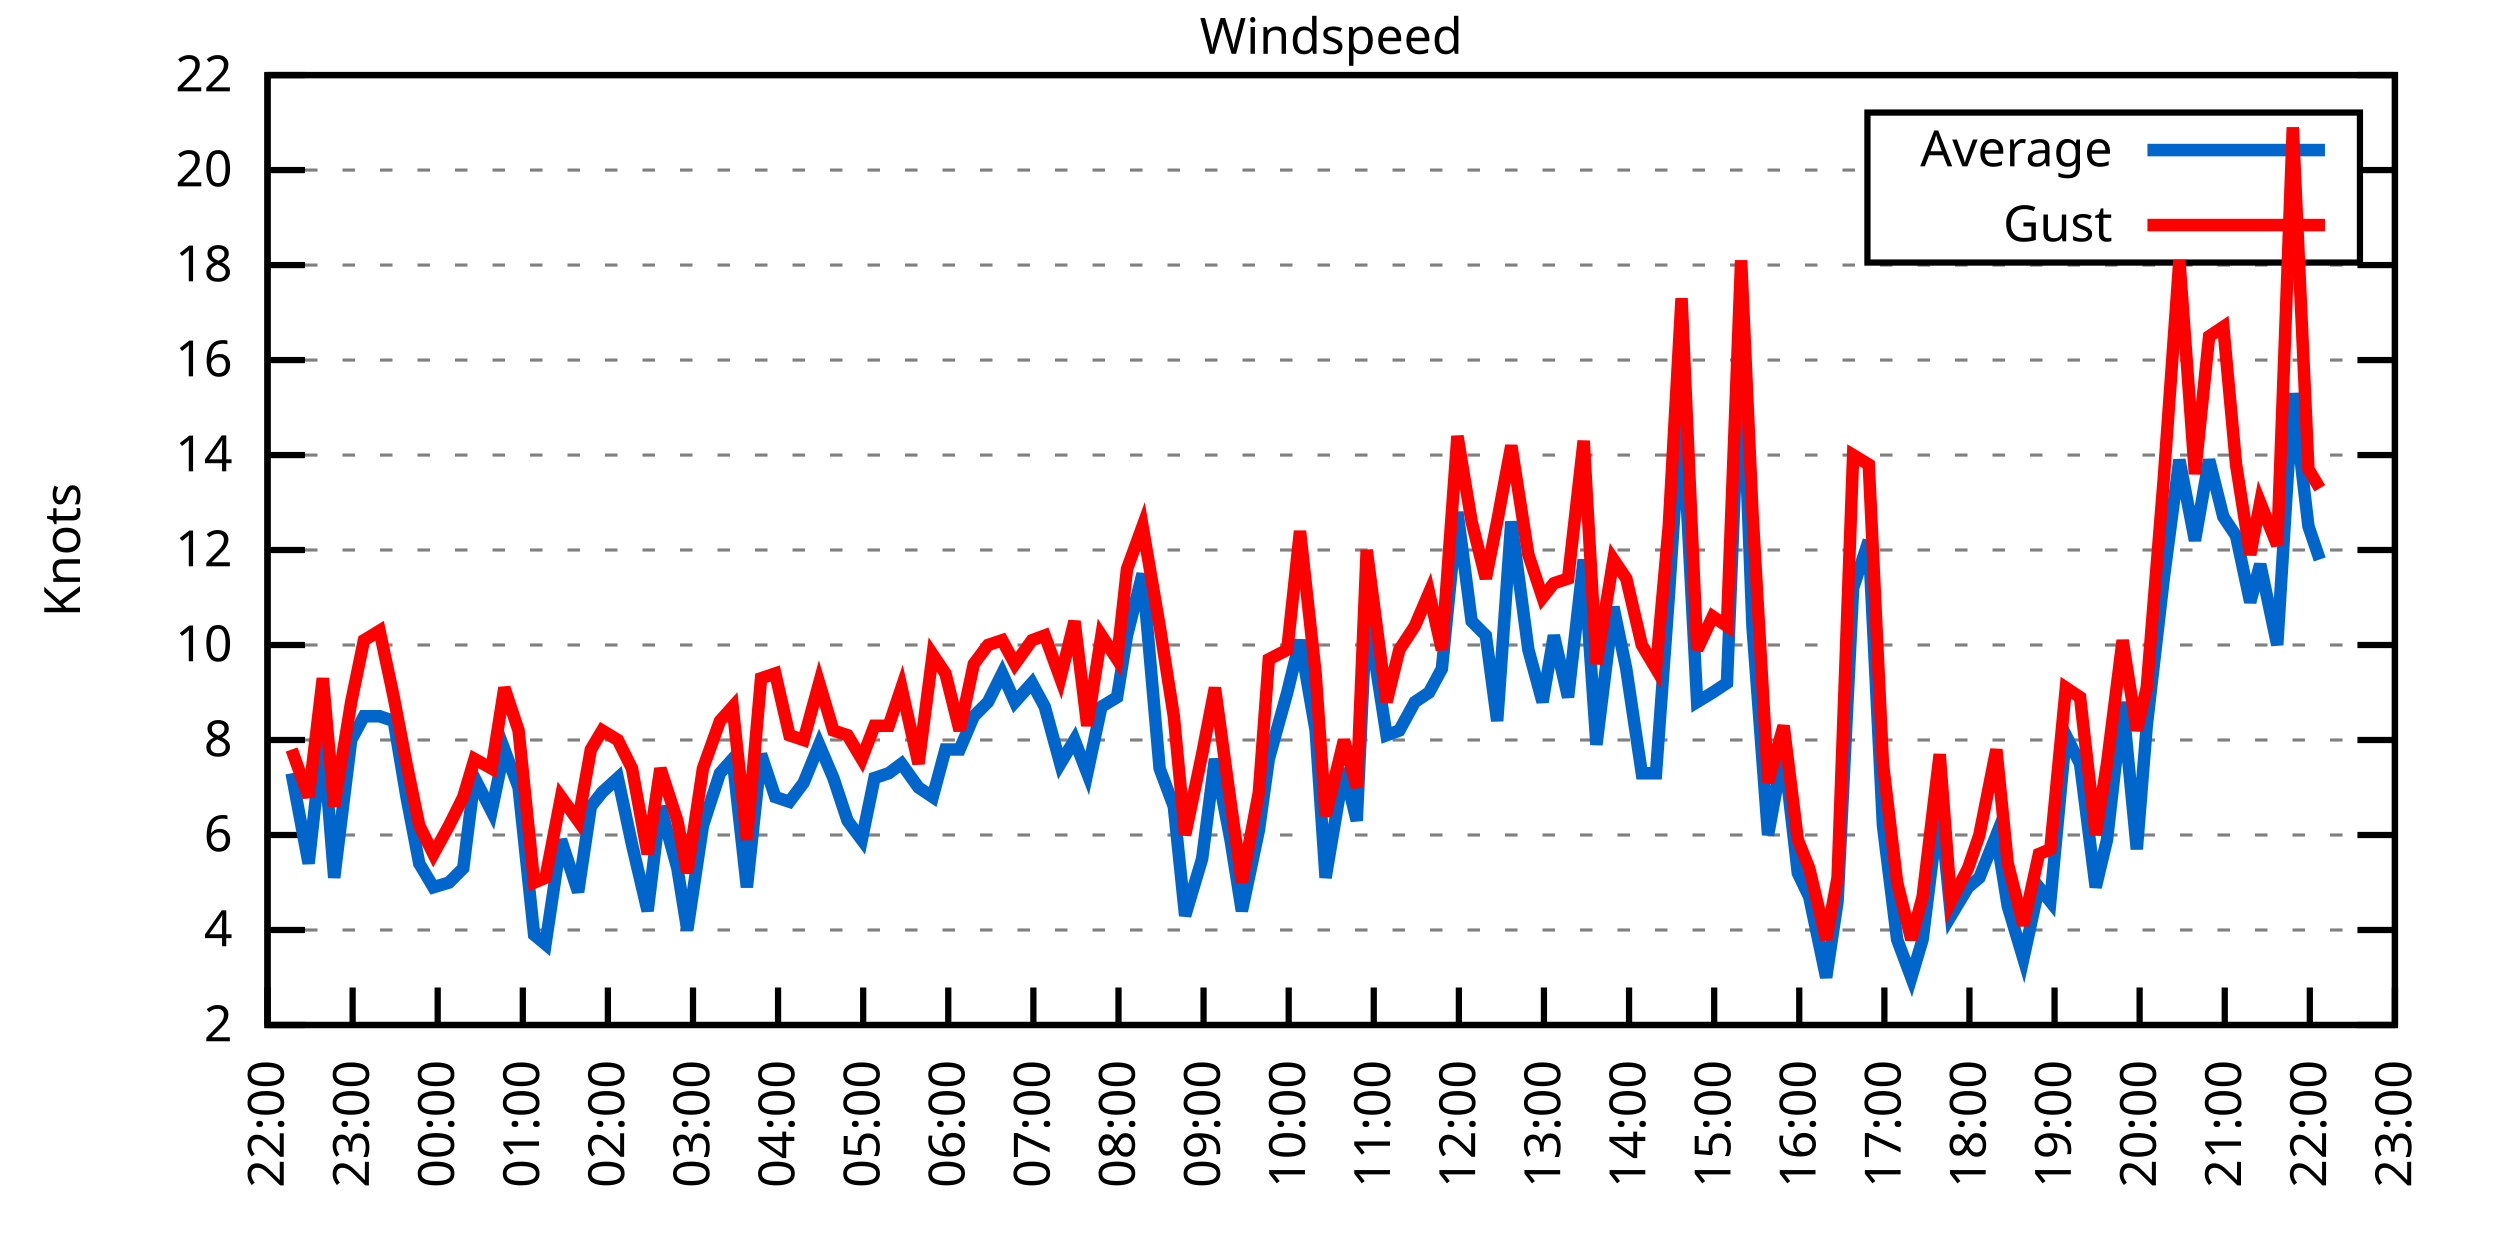
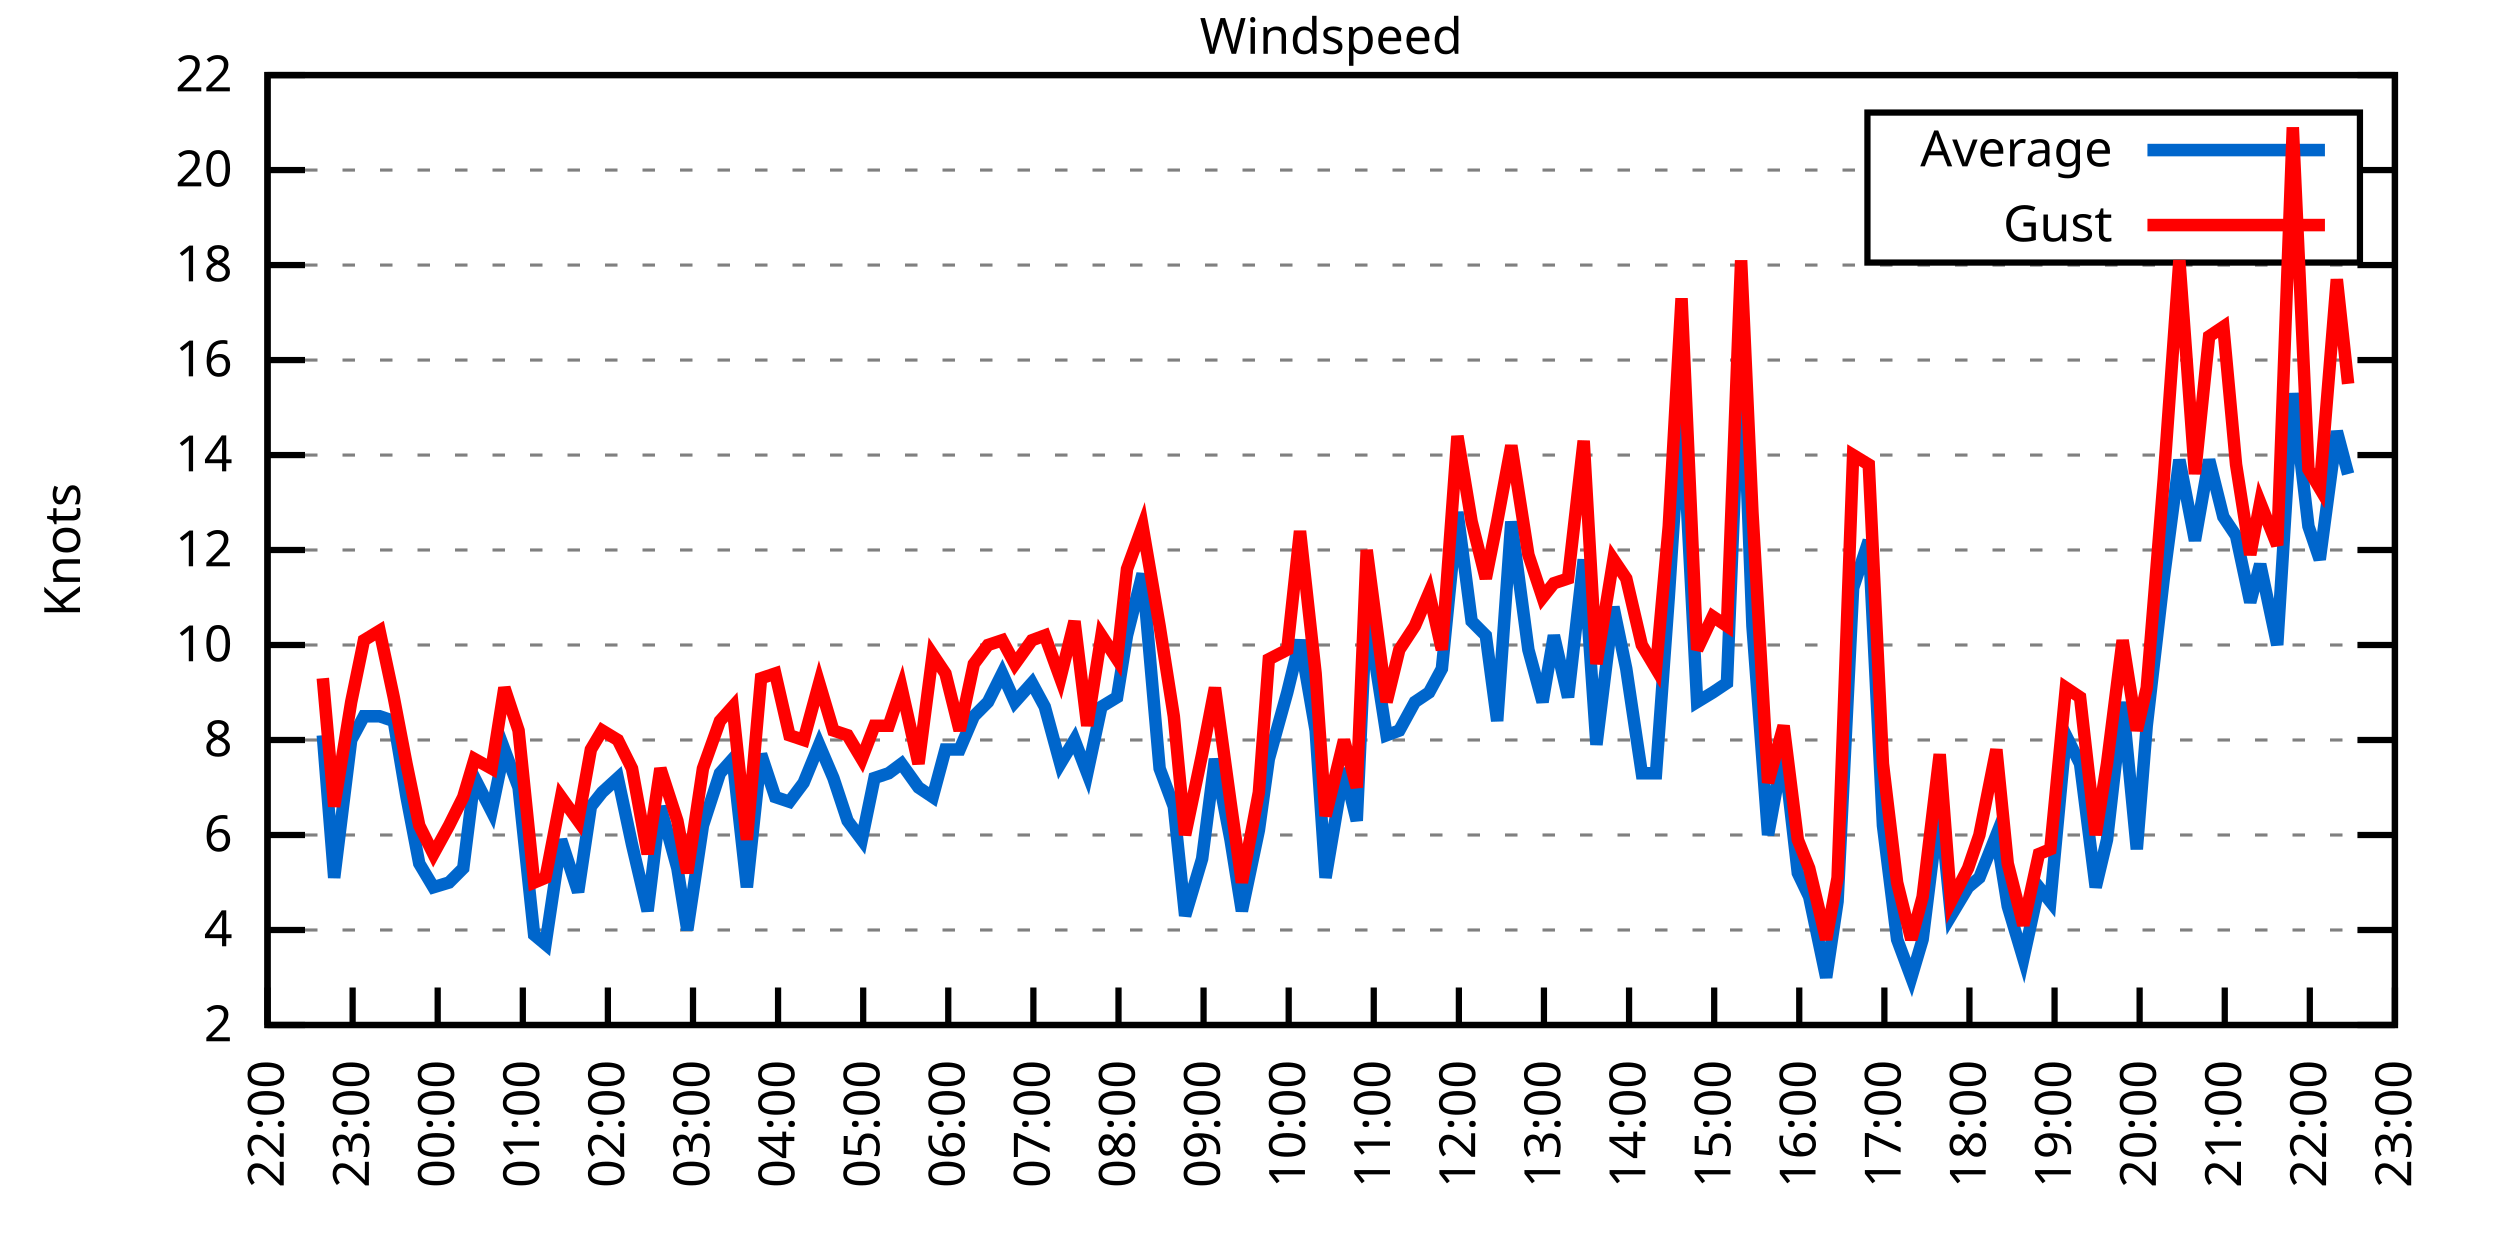
<svg xmlns="http://www.w3.org/2000/svg" xmlns:xlink="http://www.w3.org/1999/xlink" width="400" height="200" viewBox="0 0 400 200">
  <g id="gnuplot_canvas">
    <rect x="0" y="0" width="400" height="200" fill="none" />
    <defs>
      <circle id="gpDot" r="0.5" stroke-width="0.5" stroke="currentColor" />
      <path id="gpPt0" stroke-width="0.333" stroke="currentColor" d="M-1,0 h2 M0,-1 v2" />
      <path id="gpPt1" stroke-width="0.333" stroke="currentColor" d="M-1,-1 L1,1 M1,-1 L-1,1" />
      <path id="gpPt2" stroke-width="0.333" stroke="currentColor" d="M-1,0 L1,0 M0,-1 L0,1 M-1,-1 L1,1 M-1,1 L1,-1" />
      <rect id="gpPt3" stroke-width="0.333" stroke="currentColor" x="-1" y="-1" width="2" height="2" />
      <rect id="gpPt4" stroke-width="0.333" stroke="currentColor" fill="currentColor" x="-1" y="-1" width="2" height="2" />
      <circle id="gpPt5" stroke-width="0.333" stroke="currentColor" cx="0" cy="0" r="1" />
      <use xlink:href="#gpPt5" id="gpPt6" fill="currentColor" stroke="none" />
      <path id="gpPt7" stroke-width="0.333" stroke="currentColor" d="M0,-1.33 L-1.33,0.67 L1.33,0.67 z" />
      <use xlink:href="#gpPt7" id="gpPt8" fill="currentColor" stroke="none" />
      <use xlink:href="#gpPt7" id="gpPt9" stroke="currentColor" transform="rotate(180)" />
      <use xlink:href="#gpPt9" id="gpPt10" fill="currentColor" stroke="none" />
      <use xlink:href="#gpPt3" id="gpPt11" stroke="currentColor" transform="rotate(45)" />
      <use xlink:href="#gpPt11" id="gpPt12" fill="currentColor" stroke="none" />
      <path id="gpPt13" stroke-width="0.333" stroke="currentColor" d="M0,1.330 L1.265,0.411 L0.782,-1.067 L-0.782,-1.076 L-1.265,0.411 z" />
      <use xlink:href="#gpPt13" id="gpPt14" fill="currentColor" stroke="none" />
      <filter id="textbox" filterUnits="objectBoundingBox" x="0" y="0" height="1" width="1">
        <feFlood flood-color="white" flood-opacity="1" result="bgnd" />
        <feComposite in="SourceGraphic" in2="bgnd" operator="atop" />
      </filter>
      <filter id="greybox" filterUnits="objectBoundingBox" x="0" y="0" height="1" width="1">
        <feFlood flood-color="lightgrey" flood-opacity="1" result="grey" />
        <feComposite in="SourceGraphic" in2="grey" operator="atop" />
      </filter>
    </defs>
    <g fill="none" color="white" stroke="currentColor" stroke-width="1.00" stroke-linecap="butt" stroke-linejoin="miter">
</g>
    <g fill="none" color="black" stroke="currentColor" stroke-width="1.00" stroke-linecap="butt" stroke-linejoin="miter">
      <g stroke="none" shape-rendering="crispEdges">
        <polygon fill="rgb(255, 255, 255)" points="42.80,164.00 383.18,164.00 383.18,12.02 42.80,12.02 " />
      </g>
    </g>
    <g fill="none" color="black" stroke="currentColor" stroke-width="1.00" stroke-linecap="butt" stroke-linejoin="miter">
</g>
    <g fill="none" color="black" stroke="black" stroke-width="0.50" stroke-linecap="butt" stroke-linejoin="miter">
</g>
    <g fill="none" color="gray" stroke="currentColor" stroke-width="0.50" stroke-linecap="butt" stroke-linejoin="miter">
      <path stroke="gray" stroke-dasharray="2,4" class="gridline" d="M42.80,164.00 L383.19,164.00  " />
    </g>
    <g fill="none" color="gray" stroke="gray" stroke-width="1.00" stroke-linecap="butt" stroke-linejoin="miter">
</g>
    <g fill="none" color="black" stroke="currentColor" stroke-width="1.00" stroke-linecap="butt" stroke-linejoin="miter">
      <path stroke="black" d="M42.80,164.00 L48.80,164.00 M383.19,164.00 L377.19,164.00  " />
      <g transform="translate(37.20,166.60)" stroke="none" fill="black" font-family="Sans" font-size="8.00" text-anchor="end">
        <text>
          <tspan font-family="Sans"> 2</tspan>
        </text>
      </g>
    </g>
    <g fill="none" color="black" stroke="currentColor" stroke-width="1.00" stroke-linecap="butt" stroke-linejoin="miter">
</g>
    <g fill="none" color="black" stroke="black" stroke-width="0.50" stroke-linecap="butt" stroke-linejoin="miter">
</g>
    <g fill="none" color="gray" stroke="currentColor" stroke-width="0.50" stroke-linecap="butt" stroke-linejoin="miter">
      <path stroke="gray" stroke-dasharray="2,4" class="gridline" d="M42.80,148.80 L383.19,148.80  " />
    </g>
    <g fill="none" color="gray" stroke="gray" stroke-width="1.00" stroke-linecap="butt" stroke-linejoin="miter">
</g>
    <g fill="none" color="black" stroke="currentColor" stroke-width="1.00" stroke-linecap="butt" stroke-linejoin="miter">
      <path stroke="black" d="M42.80,148.80 L48.80,148.80 M383.19,148.80 L377.19,148.80  " />
      <g transform="translate(37.20,151.40)" stroke="none" fill="black" font-family="Sans" font-size="8.00" text-anchor="end">
        <text>
          <tspan font-family="Sans"> 4</tspan>
        </text>
      </g>
    </g>
    <g fill="none" color="black" stroke="currentColor" stroke-width="1.00" stroke-linecap="butt" stroke-linejoin="miter">
</g>
    <g fill="none" color="black" stroke="black" stroke-width="0.50" stroke-linecap="butt" stroke-linejoin="miter">
</g>
    <g fill="none" color="gray" stroke="currentColor" stroke-width="0.50" stroke-linecap="butt" stroke-linejoin="miter">
      <path stroke="gray" stroke-dasharray="2,4" class="gridline" d="M42.80,133.60 L383.19,133.60  " />
    </g>
    <g fill="none" color="gray" stroke="gray" stroke-width="1.00" stroke-linecap="butt" stroke-linejoin="miter">
</g>
    <g fill="none" color="black" stroke="currentColor" stroke-width="1.00" stroke-linecap="butt" stroke-linejoin="miter">
      <path stroke="black" d="M42.80,133.60 L48.80,133.60 M383.19,133.60 L377.19,133.60  " />
      <g transform="translate(37.20,136.20)" stroke="none" fill="black" font-family="Sans" font-size="8.00" text-anchor="end">
        <text>
          <tspan font-family="Sans"> 6</tspan>
        </text>
      </g>
    </g>
    <g fill="none" color="black" stroke="currentColor" stroke-width="1.00" stroke-linecap="butt" stroke-linejoin="miter">
</g>
    <g fill="none" color="black" stroke="black" stroke-width="0.50" stroke-linecap="butt" stroke-linejoin="miter">
</g>
    <g fill="none" color="gray" stroke="currentColor" stroke-width="0.50" stroke-linecap="butt" stroke-linejoin="miter">
      <path stroke="gray" stroke-dasharray="2,4" class="gridline" d="M42.80,118.40 L383.19,118.40  " />
    </g>
    <g fill="none" color="gray" stroke="gray" stroke-width="1.00" stroke-linecap="butt" stroke-linejoin="miter">
</g>
    <g fill="none" color="black" stroke="currentColor" stroke-width="1.00" stroke-linecap="butt" stroke-linejoin="miter">
      <path stroke="black" d="M42.80,118.40 L48.80,118.40 M383.19,118.40 L377.19,118.40  " />
      <g transform="translate(37.20,121.00)" stroke="none" fill="black" font-family="Sans" font-size="8.00" text-anchor="end">
        <text>
          <tspan font-family="Sans"> 8</tspan>
        </text>
      </g>
    </g>
    <g fill="none" color="black" stroke="currentColor" stroke-width="1.00" stroke-linecap="butt" stroke-linejoin="miter">
</g>
    <g fill="none" color="black" stroke="black" stroke-width="0.50" stroke-linecap="butt" stroke-linejoin="miter">
</g>
    <g fill="none" color="gray" stroke="currentColor" stroke-width="0.50" stroke-linecap="butt" stroke-linejoin="miter">
      <path stroke="gray" stroke-dasharray="2,4" class="gridline" d="M42.80,103.20 L383.19,103.20  " />
    </g>
    <g fill="none" color="gray" stroke="gray" stroke-width="1.00" stroke-linecap="butt" stroke-linejoin="miter">
</g>
    <g fill="none" color="black" stroke="currentColor" stroke-width="1.00" stroke-linecap="butt" stroke-linejoin="miter">
      <path stroke="black" d="M42.80,103.20 L48.80,103.20 M383.19,103.20 L377.19,103.20  " />
      <g transform="translate(37.20,105.80)" stroke="none" fill="black" font-family="Sans" font-size="8.00" text-anchor="end">
        <text>
          <tspan font-family="Sans"> 10</tspan>
        </text>
      </g>
    </g>
    <g fill="none" color="black" stroke="currentColor" stroke-width="1.00" stroke-linecap="butt" stroke-linejoin="miter">
</g>
    <g fill="none" color="black" stroke="black" stroke-width="0.50" stroke-linecap="butt" stroke-linejoin="miter">
</g>
    <g fill="none" color="gray" stroke="currentColor" stroke-width="0.50" stroke-linecap="butt" stroke-linejoin="miter">
      <path stroke="gray" stroke-dasharray="2,4" class="gridline" d="M42.80,88.00 L383.19,88.00  " />
    </g>
    <g fill="none" color="gray" stroke="gray" stroke-width="1.00" stroke-linecap="butt" stroke-linejoin="miter">
</g>
    <g fill="none" color="black" stroke="currentColor" stroke-width="1.00" stroke-linecap="butt" stroke-linejoin="miter">
      <path stroke="black" d="M42.80,88.00 L48.80,88.00 M383.19,88.00 L377.19,88.00  " />
      <g transform="translate(37.20,90.60)" stroke="none" fill="black" font-family="Sans" font-size="8.00" text-anchor="end">
        <text>
          <tspan font-family="Sans"> 12</tspan>
        </text>
      </g>
    </g>
    <g fill="none" color="black" stroke="currentColor" stroke-width="1.00" stroke-linecap="butt" stroke-linejoin="miter">
</g>
    <g fill="none" color="black" stroke="black" stroke-width="0.50" stroke-linecap="butt" stroke-linejoin="miter">
</g>
    <g fill="none" color="gray" stroke="currentColor" stroke-width="0.50" stroke-linecap="butt" stroke-linejoin="miter">
      <path stroke="gray" stroke-dasharray="2,4" class="gridline" d="M42.80,72.81 L383.19,72.81  " />
    </g>
    <g fill="none" color="gray" stroke="gray" stroke-width="1.00" stroke-linecap="butt" stroke-linejoin="miter">
</g>
    <g fill="none" color="black" stroke="currentColor" stroke-width="1.00" stroke-linecap="butt" stroke-linejoin="miter">
      <path stroke="black" d="M42.80,72.81 L48.80,72.81 M383.19,72.81 L377.19,72.81  " />
      <g transform="translate(37.20,75.41)" stroke="none" fill="black" font-family="Sans" font-size="8.00" text-anchor="end">
        <text>
          <tspan font-family="Sans"> 14</tspan>
        </text>
      </g>
    </g>
    <g fill="none" color="black" stroke="currentColor" stroke-width="1.00" stroke-linecap="butt" stroke-linejoin="miter">
</g>
    <g fill="none" color="black" stroke="black" stroke-width="0.50" stroke-linecap="butt" stroke-linejoin="miter">
</g>
    <g fill="none" color="gray" stroke="currentColor" stroke-width="0.50" stroke-linecap="butt" stroke-linejoin="miter">
      <path stroke="gray" stroke-dasharray="2,4" class="gridline" d="M42.80,57.61 L383.19,57.61  " />
    </g>
    <g fill="none" color="gray" stroke="gray" stroke-width="1.00" stroke-linecap="butt" stroke-linejoin="miter">
</g>
    <g fill="none" color="black" stroke="currentColor" stroke-width="1.00" stroke-linecap="butt" stroke-linejoin="miter">
      <path stroke="black" d="M42.80,57.61 L48.80,57.61 M383.19,57.61 L377.19,57.61  " />
      <g transform="translate(37.20,60.21)" stroke="none" fill="black" font-family="Sans" font-size="8.00" text-anchor="end">
        <text>
          <tspan font-family="Sans"> 16</tspan>
        </text>
      </g>
    </g>
    <g fill="none" color="black" stroke="currentColor" stroke-width="1.00" stroke-linecap="butt" stroke-linejoin="miter">
</g>
    <g fill="none" color="black" stroke="black" stroke-width="0.50" stroke-linecap="butt" stroke-linejoin="miter">
</g>
    <g fill="none" color="gray" stroke="currentColor" stroke-width="0.50" stroke-linecap="butt" stroke-linejoin="miter">
      <path stroke="gray" stroke-dasharray="2,4" class="gridline" d="M42.80,42.41 L383.19,42.41  " />
    </g>
    <g fill="none" color="gray" stroke="gray" stroke-width="1.00" stroke-linecap="butt" stroke-linejoin="miter">
</g>
    <g fill="none" color="black" stroke="currentColor" stroke-width="1.00" stroke-linecap="butt" stroke-linejoin="miter">
      <path stroke="black" d="M42.80,42.41 L48.80,42.41 M383.19,42.41 L377.19,42.41  " />
      <g transform="translate(37.20,45.01)" stroke="none" fill="black" font-family="Sans" font-size="8.00" text-anchor="end">
        <text>
          <tspan font-family="Sans"> 18</tspan>
        </text>
      </g>
    </g>
    <g fill="none" color="black" stroke="currentColor" stroke-width="1.00" stroke-linecap="butt" stroke-linejoin="miter">
</g>
    <g fill="none" color="black" stroke="black" stroke-width="0.50" stroke-linecap="butt" stroke-linejoin="miter">
</g>
    <g fill="none" color="gray" stroke="currentColor" stroke-width="0.50" stroke-linecap="butt" stroke-linejoin="miter">
      <path stroke="gray" stroke-dasharray="2,4" class="gridline" d="M42.80,27.21 L298.79,27.21 M377.59,27.21 L383.19,27.21  " />
    </g>
    <g fill="none" color="gray" stroke="gray" stroke-width="1.00" stroke-linecap="butt" stroke-linejoin="miter">
</g>
    <g fill="none" color="black" stroke="currentColor" stroke-width="1.00" stroke-linecap="butt" stroke-linejoin="miter">
      <path stroke="black" d="M42.80,27.21 L48.80,27.21 M383.19,27.21 L377.19,27.21  " />
      <g transform="translate(37.20,29.81)" stroke="none" fill="black" font-family="Sans" font-size="8.00" text-anchor="end">
        <text>
          <tspan font-family="Sans"> 20</tspan>
        </text>
      </g>
    </g>
    <g fill="none" color="black" stroke="currentColor" stroke-width="1.00" stroke-linecap="butt" stroke-linejoin="miter">
</g>
    <g fill="none" color="black" stroke="black" stroke-width="0.50" stroke-linecap="butt" stroke-linejoin="miter">
</g>
    <g fill="none" color="gray" stroke="currentColor" stroke-width="0.50" stroke-linecap="butt" stroke-linejoin="miter">
      <path stroke="gray" stroke-dasharray="2,4" class="gridline" d="M42.80,12.01 L383.19,12.01  " />
    </g>
    <g fill="none" color="gray" stroke="gray" stroke-width="1.00" stroke-linecap="butt" stroke-linejoin="miter">
</g>
    <g fill="none" color="black" stroke="currentColor" stroke-width="1.00" stroke-linecap="butt" stroke-linejoin="miter">
      <path stroke="black" d="M42.80,12.01 L48.80,12.01 M383.19,12.01 L377.19,12.01  " />
      <g transform="translate(37.20,14.61)" stroke="none" fill="black" font-family="Sans" font-size="8.00" text-anchor="end">
        <text>
          <tspan font-family="Sans"> 22</tspan>
        </text>
      </g>
    </g>
    <g fill="none" color="black" stroke="currentColor" stroke-width="1.00" stroke-linecap="butt" stroke-linejoin="miter">
      <path stroke="black" d="M42.80,164.00 L42.80,158.00  " />
      <g transform="translate(45.40,169.60) rotate(270.00)" stroke="none" fill="black" font-family="Sans" font-size="8.00" text-anchor="end">
        <text>
          <tspan font-family="Sans">22:00</tspan>
        </text>
      </g>
    </g>
    <g fill="none" color="black" stroke="currentColor" stroke-width="1.00" stroke-linecap="butt" stroke-linejoin="miter">
      <path stroke="black" d="M56.42,164.00 L56.42,158.00  " />
      <g transform="translate(59.02,169.60) rotate(270.00)" stroke="none" fill="black" font-family="Sans" font-size="8.00" text-anchor="end">
        <text>
          <tspan font-family="Sans">23:00</tspan>
        </text>
      </g>
    </g>
    <g fill="none" color="black" stroke="currentColor" stroke-width="1.00" stroke-linecap="butt" stroke-linejoin="miter">
      <path stroke="black" d="M70.03,164.00 L70.03,158.00  " />
      <g transform="translate(72.63,169.60) rotate(270.00)" stroke="none" fill="black" font-family="Sans" font-size="8.00" text-anchor="end">
        <text>
          <tspan font-family="Sans">00:00</tspan>
        </text>
      </g>
    </g>
    <g fill="none" color="black" stroke="currentColor" stroke-width="1.00" stroke-linecap="butt" stroke-linejoin="miter">
      <path stroke="black" d="M83.65,164.00 L83.65,158.00  " />
      <g transform="translate(86.25,169.60) rotate(270.00)" stroke="none" fill="black" font-family="Sans" font-size="8.00" text-anchor="end">
        <text>
          <tspan font-family="Sans">01:00</tspan>
        </text>
      </g>
    </g>
    <g fill="none" color="black" stroke="currentColor" stroke-width="1.00" stroke-linecap="butt" stroke-linejoin="miter">
      <path stroke="black" d="M97.26,164.00 L97.26,158.00  " />
      <g transform="translate(99.86,169.60) rotate(270.00)" stroke="none" fill="black" font-family="Sans" font-size="8.00" text-anchor="end">
        <text>
          <tspan font-family="Sans">02:00</tspan>
        </text>
      </g>
    </g>
    <g fill="none" color="black" stroke="currentColor" stroke-width="1.00" stroke-linecap="butt" stroke-linejoin="miter">
      <path stroke="black" d="M110.88,164.00 L110.88,158.00  " />
      <g transform="translate(113.48,169.60) rotate(270.00)" stroke="none" fill="black" font-family="Sans" font-size="8.00" text-anchor="end">
        <text>
          <tspan font-family="Sans">03:00</tspan>
        </text>
      </g>
    </g>
    <g fill="none" color="black" stroke="currentColor" stroke-width="1.00" stroke-linecap="butt" stroke-linejoin="miter">
      <path stroke="black" d="M124.49,164.00 L124.49,158.00  " />
      <g transform="translate(127.09,169.60) rotate(270.00)" stroke="none" fill="black" font-family="Sans" font-size="8.00" text-anchor="end">
        <text>
          <tspan font-family="Sans">04:00</tspan>
        </text>
      </g>
    </g>
    <g fill="none" color="black" stroke="currentColor" stroke-width="1.00" stroke-linecap="butt" stroke-linejoin="miter">
      <path stroke="black" d="M138.11,164.00 L138.11,158.00  " />
      <g transform="translate(140.71,169.60) rotate(270.00)" stroke="none" fill="black" font-family="Sans" font-size="8.00" text-anchor="end">
        <text>
          <tspan font-family="Sans">05:00</tspan>
        </text>
      </g>
    </g>
    <g fill="none" color="black" stroke="currentColor" stroke-width="1.00" stroke-linecap="butt" stroke-linejoin="miter">
      <path stroke="black" d="M151.72,164.00 L151.72,158.00  " />
      <g transform="translate(154.32,169.60) rotate(270.00)" stroke="none" fill="black" font-family="Sans" font-size="8.00" text-anchor="end">
        <text>
          <tspan font-family="Sans">06:00</tspan>
        </text>
      </g>
    </g>
    <g fill="none" color="black" stroke="currentColor" stroke-width="1.00" stroke-linecap="butt" stroke-linejoin="miter">
      <path stroke="black" d="M165.34,164.00 L165.34,158.00  " />
      <g transform="translate(167.94,169.60) rotate(270.00)" stroke="none" fill="black" font-family="Sans" font-size="8.00" text-anchor="end">
        <text>
          <tspan font-family="Sans">07:00</tspan>
        </text>
      </g>
    </g>
    <g fill="none" color="black" stroke="currentColor" stroke-width="1.00" stroke-linecap="butt" stroke-linejoin="miter">
      <path stroke="black" d="M178.96,164.00 L178.96,158.00  " />
      <g transform="translate(181.56,169.60) rotate(270.00)" stroke="none" fill="black" font-family="Sans" font-size="8.00" text-anchor="end">
        <text>
          <tspan font-family="Sans">08:00</tspan>
        </text>
      </g>
    </g>
    <g fill="none" color="black" stroke="currentColor" stroke-width="1.00" stroke-linecap="butt" stroke-linejoin="miter">
      <path stroke="black" d="M192.57,164.00 L192.57,158.00  " />
      <g transform="translate(195.17,169.60) rotate(270.00)" stroke="none" fill="black" font-family="Sans" font-size="8.00" text-anchor="end">
        <text>
          <tspan font-family="Sans">09:00</tspan>
        </text>
      </g>
    </g>
    <g fill="none" color="black" stroke="currentColor" stroke-width="1.00" stroke-linecap="butt" stroke-linejoin="miter">
      <path stroke="black" d="M206.19,164.00 L206.19,158.00  " />
      <g transform="translate(208.79,169.60) rotate(270.00)" stroke="none" fill="black" font-family="Sans" font-size="8.00" text-anchor="end">
        <text>
          <tspan font-family="Sans">10:00</tspan>
        </text>
      </g>
    </g>
    <g fill="none" color="black" stroke="currentColor" stroke-width="1.00" stroke-linecap="butt" stroke-linejoin="miter">
      <path stroke="black" d="M219.80,164.00 L219.80,158.00  " />
      <g transform="translate(222.40,169.60) rotate(270.00)" stroke="none" fill="black" font-family="Sans" font-size="8.00" text-anchor="end">
        <text>
          <tspan font-family="Sans">11:00</tspan>
        </text>
      </g>
    </g>
    <g fill="none" color="black" stroke="currentColor" stroke-width="1.00" stroke-linecap="butt" stroke-linejoin="miter">
      <path stroke="black" d="M233.42,164.00 L233.42,158.00  " />
      <g transform="translate(236.02,169.60) rotate(270.00)" stroke="none" fill="black" font-family="Sans" font-size="8.00" text-anchor="end">
        <text>
          <tspan font-family="Sans">12:00</tspan>
        </text>
      </g>
    </g>
    <g fill="none" color="black" stroke="currentColor" stroke-width="1.00" stroke-linecap="butt" stroke-linejoin="miter">
      <path stroke="black" d="M247.03,164.00 L247.03,158.00  " />
      <g transform="translate(249.63,169.60) rotate(270.00)" stroke="none" fill="black" font-family="Sans" font-size="8.00" text-anchor="end">
        <text>
          <tspan font-family="Sans">13:00</tspan>
        </text>
      </g>
    </g>
    <g fill="none" color="black" stroke="currentColor" stroke-width="1.00" stroke-linecap="butt" stroke-linejoin="miter">
      <path stroke="black" d="M260.65,164.00 L260.65,158.00  " />
      <g transform="translate(263.25,169.60) rotate(270.00)" stroke="none" fill="black" font-family="Sans" font-size="8.00" text-anchor="end">
        <text>
          <tspan font-family="Sans">14:00</tspan>
        </text>
      </g>
    </g>
    <g fill="none" color="black" stroke="currentColor" stroke-width="1.00" stroke-linecap="butt" stroke-linejoin="miter">
      <path stroke="black" d="M274.27,164.00 L274.27,158.00  " />
      <g transform="translate(276.87,169.60) rotate(270.00)" stroke="none" fill="black" font-family="Sans" font-size="8.00" text-anchor="end">
        <text>
          <tspan font-family="Sans">15:00</tspan>
        </text>
      </g>
    </g>
    <g fill="none" color="black" stroke="currentColor" stroke-width="1.00" stroke-linecap="butt" stroke-linejoin="miter">
      <path stroke="black" d="M287.88,164.00 L287.88,158.00  " />
      <g transform="translate(290.48,169.60) rotate(270.00)" stroke="none" fill="black" font-family="Sans" font-size="8.00" text-anchor="end">
        <text>
          <tspan font-family="Sans">16:00</tspan>
        </text>
      </g>
    </g>
    <g fill="none" color="black" stroke="currentColor" stroke-width="1.00" stroke-linecap="butt" stroke-linejoin="miter">
      <path stroke="black" d="M301.50,164.00 L301.50,158.00  " />
      <g transform="translate(304.10,169.60) rotate(270.00)" stroke="none" fill="black" font-family="Sans" font-size="8.00" text-anchor="end">
        <text>
          <tspan font-family="Sans">17:00</tspan>
        </text>
      </g>
    </g>
    <g fill="none" color="black" stroke="currentColor" stroke-width="1.00" stroke-linecap="butt" stroke-linejoin="miter">
      <path stroke="black" d="M315.11,164.00 L315.11,158.00  " />
      <g transform="translate(317.71,169.60) rotate(270.00)" stroke="none" fill="black" font-family="Sans" font-size="8.00" text-anchor="end">
        <text>
          <tspan font-family="Sans">18:00</tspan>
        </text>
      </g>
    </g>
    <g fill="none" color="black" stroke="currentColor" stroke-width="1.00" stroke-linecap="butt" stroke-linejoin="miter">
      <path stroke="black" d="M328.73,164.00 L328.73,158.00  " />
      <g transform="translate(331.33,169.60) rotate(270.00)" stroke="none" fill="black" font-family="Sans" font-size="8.00" text-anchor="end">
        <text>
          <tspan font-family="Sans">19:00</tspan>
        </text>
      </g>
    </g>
    <g fill="none" color="black" stroke="currentColor" stroke-width="1.00" stroke-linecap="butt" stroke-linejoin="miter">
      <path stroke="black" d="M342.34,164.00 L342.34,158.00  " />
      <g transform="translate(344.94,169.60) rotate(270.00)" stroke="none" fill="black" font-family="Sans" font-size="8.00" text-anchor="end">
        <text>
          <tspan font-family="Sans">20:00</tspan>
        </text>
      </g>
    </g>
    <g fill="none" color="black" stroke="currentColor" stroke-width="1.00" stroke-linecap="butt" stroke-linejoin="miter">
      <path stroke="black" d="M355.96,164.00 L355.96,158.00  " />
      <g transform="translate(358.56,169.60) rotate(270.00)" stroke="none" fill="black" font-family="Sans" font-size="8.00" text-anchor="end">
        <text>
          <tspan font-family="Sans">21:00</tspan>
        </text>
      </g>
    </g>
    <g fill="none" color="black" stroke="currentColor" stroke-width="1.00" stroke-linecap="butt" stroke-linejoin="miter">
      <path stroke="black" d="M369.57,164.00 L369.57,158.00  " />
      <g transform="translate(372.17,169.60) rotate(270.00)" stroke="none" fill="black" font-family="Sans" font-size="8.00" text-anchor="end">
        <text>
          <tspan font-family="Sans">22:00</tspan>
        </text>
      </g>
    </g>
    <g fill="none" color="black" stroke="currentColor" stroke-width="1.00" stroke-linecap="butt" stroke-linejoin="miter">
      <path stroke="black" d="M383.19,164.00 L383.19,158.00  " />
      <g transform="translate(385.79,169.60) rotate(270.00)" stroke="none" fill="black" font-family="Sans" font-size="8.00" text-anchor="end">
        <text>
          <tspan font-family="Sans">23:00</tspan>
        </text>
      </g>
    </g>
    <g fill="none" color="black" stroke="currentColor" stroke-width="1.00" stroke-linecap="butt" stroke-linejoin="miter">
</g>
    <g fill="none" color="black" stroke="currentColor" stroke-width="1.00" stroke-linecap="butt" stroke-linejoin="miter">
      <path stroke="black" d="M42.80,12.01 L42.80,164.00 L383.19,164.00 L383.19,12.01 L42.80,12.01 Z  " />
    </g>
    <g fill="none" color="black" stroke="currentColor" stroke-width="1.00" stroke-linecap="butt" stroke-linejoin="miter">
</g>
    <g fill="none" color="black" stroke="currentColor" stroke-width="1.00" stroke-linecap="butt" stroke-linejoin="miter">
      <path stroke="black" d="M298.79,42.01 L298.79,18.01 L377.59,18.01 L377.59,42.01 L298.79,42.01 Z  " />
    </g>
    <g id="Windspeed_plot_1">
      <g fill="none" color="white" stroke="black" stroke-width="2.00" stroke-linecap="butt" stroke-linejoin="miter">
</g>
      <g fill="none" color="black" stroke="currentColor" stroke-width="2.00" stroke-linecap="butt" stroke-linejoin="miter">
        <g transform="translate(337.99,26.61)" stroke="none" fill="black" font-family="Sans" font-size="8.00" text-anchor="end">
          <text>
            <tspan font-family="Sans">Average</tspan>
          </text>
        </g>
      </g>
      <g fill="none" color="black" stroke="currentColor" stroke-width="2.00" stroke-linecap="butt" stroke-linejoin="miter">
-         <path stroke="rgb(  0, 102, 204)" d="M343.59,24.01 L371.99,24.01 M46.66,123.72 L49.38,138.16 L51.65,117.64 L53.47,140.44 L56.19,118.40 L58.23,114.60   L60.73,114.60 L63.00,115.36 L65.04,127.52 L67.08,138.16 L69.35,141.96 L71.85,141.20 L74.12,138.92 L75.93,124.48   L78.65,129.80 L80.70,119.92 L82.97,126.00 L85.46,149.56 L87.28,151.08 L89.77,134.36 L92.50,142.72 L94.54,129.04   L96.35,126.76 L98.85,124.48 L101.12,135.12 L103.62,145.76 L105.66,129.04 L108.38,138.92 L109.97,148.80 L112.47,132.08   L115.19,123.72 L117.23,121.44 L119.50,141.96 L121.77,120.68 L124.04,127.52 L126.31,128.28 L128.58,125.24 L131.07,119.16   L133.34,124.48 L135.61,131.32 L137.88,134.36 L139.92,124.48 L142.19,123.72 L144.24,122.20 L146.96,126.00 L149.23,127.52   L151.27,119.92 L153.54,119.92 L155.81,114.60 L158.08,112.32 L160.35,107.76 L162.39,112.32 L165.11,109.28 L167.16,113.08   L169.65,122.20 L171.92,118.40 L173.96,123.72 L176.23,113.08 L178.73,111.56 L180.32,101.68 L182.81,91.80 L185.54,122.96   L187.81,129.04 L189.62,146.52 L192.34,137.40 L194.39,121.44 L196.88,134.36 L198.70,145.76 L201.42,132.84 L203.01,121.44   L205.96,110.80 L208.00,102.44 L210.50,116.88 L212.09,140.44 L215.04,122.96 L217.08,131.32 L218.67,97.12 L221.85,117.64   L223.89,116.88 L226.38,112.32 L228.65,110.80 L230.70,107.00 L233.19,81.93 L235.46,99.40 L237.73,101.68 L239.55,115.36   L241.81,83.45 L244.54,103.96 L246.81,112.32 L248.62,101.68 L250.89,111.56 L253.39,89.52 L255.43,119.16 L258.15,97.12   L260.20,107.00 L262.69,123.72 L264.96,123.72 L267.00,95.60 L269.05,64.45 L271.54,112.32 L274.04,110.80 L276.31,109.28   L278.58,53.05 L280.39,100.16 L282.89,133.60 L285.38,119.92 L287.65,139.68 L289.47,143.48 L292.19,156.40 L294.01,144.24   L296.50,94.08 L299.00,86.49 L301.27,132.08 L303.54,150.32 L305.81,156.40 L307.62,150.32 L310.35,128.28 L312.16,146.52   L314.89,141.96 L316.70,140.44 L319.42,133.60 L321.24,145.00 L323.74,153.36 L326.23,141.96 L328.05,144.24 L330.54,117.64   L332.81,122.20 L335.31,141.96 L337.12,134.36 L339.62,112.32 L341.89,135.88 L343.48,116.12 L346.20,92.56 L348.70,73.57   L351.19,86.49 L353.46,73.57 L355.73,82.69 L357.77,85.73 L360.04,96.36 L361.63,90.28 L364.36,103.20 L366.85,62.93   L369.35,84.21 L371.16,89.52  " />
+         <path stroke="rgb(  0, 102, 204)" d="M343.59,24.01 L371.99,24.01 M51.65,117.64 L53.47,140.44 L56.19,118.40 L58.23,114.60 L60.73,114.60 L63.00,115.36   L65.04,127.52 L67.08,138.16 L69.35,141.96 L71.85,141.20 L74.12,138.92 L75.93,124.48 L78.65,129.80 L80.70,119.92   L82.97,126.00 L85.46,149.56 L87.28,151.08 L89.77,134.36 L92.50,142.72 L94.54,129.04 L96.35,126.76 L98.85,124.48   L101.12,135.12 L103.62,145.76 L105.66,129.04 L108.38,138.92 L109.97,148.80 L112.47,132.08 L115.19,123.72 L117.23,121.44   L119.50,141.96 L121.77,120.68 L124.04,127.52 L126.31,128.28 L128.58,125.24 L131.07,119.16 L133.34,124.48 L135.61,131.32   L137.88,134.36 L139.92,124.48 L142.19,123.72 L144.24,122.20 L146.96,126.00 L149.23,127.52 L151.27,119.92 L153.54,119.92   L155.81,114.60 L158.08,112.32 L160.35,107.76 L162.39,112.32 L165.11,109.28 L167.16,113.08 L169.65,122.20 L171.92,118.40   L173.96,123.72 L176.23,113.08 L178.73,111.56 L180.32,101.68 L182.81,91.80 L185.54,122.96 L187.81,129.04 L189.62,146.52   L192.34,137.40 L194.39,121.44 L196.88,134.36 L198.70,145.76 L201.42,132.84 L203.01,121.44 L205.96,110.80 L208.00,102.44   L210.50,116.88 L212.09,140.44 L215.04,122.96 L217.08,131.32 L218.67,97.12 L221.85,117.64 L223.89,116.88 L226.38,112.32   L228.65,110.80 L230.70,107.00 L233.19,81.93 L235.46,99.40 L237.73,101.68 L239.55,115.36 L241.81,83.45 L244.54,103.96   L246.81,112.32 L248.62,101.68 L250.89,111.56 L253.39,89.52 L255.43,119.16 L258.15,97.12 L260.20,107.00 L262.69,123.72   L264.96,123.72 L267.00,95.60 L269.05,64.45 L271.54,112.32 L274.04,110.80 L276.31,109.28 L278.58,53.05 L280.39,100.16   L282.89,133.60 L285.38,119.92 L287.65,139.68 L289.47,143.48 L292.19,156.40 L294.01,144.24 L296.50,94.08 L299.00,86.49   L301.27,132.08 L303.54,150.32 L305.81,156.40 L307.62,150.32 L310.35,128.28 L312.16,146.52 L314.89,141.96 L316.70,140.44   L319.42,133.60 L321.24,145.00 L323.74,153.36 L326.23,141.96 L328.05,144.24 L330.54,117.64 L332.81,122.20 L335.31,141.96   L337.12,134.36 L339.62,112.32 L341.89,135.88 L343.48,116.12 L346.20,92.56 L348.70,73.57 L351.19,86.49 L353.46,73.57   L355.73,82.69 L357.77,85.73 L360.04,96.36 L361.63,90.28 L364.36,103.20 L366.85,62.93 L369.35,84.21 L371.16,89.52   L373.89,69.01 L375.70,75.85  " />
      </g>
    </g>
    <g id="Windspeed_plot_2">
      <g fill="none" color="black" stroke="currentColor" stroke-width="2.00" stroke-linecap="butt" stroke-linejoin="miter">
        <g transform="translate(337.99,38.61)" stroke="none" fill="black" font-family="Sans" font-size="8.00" text-anchor="end">
          <text>
            <tspan font-family="Sans">Gust</tspan>
          </text>
        </g>
      </g>
      <g fill="none" color="black" stroke="currentColor" stroke-width="2.00" stroke-linecap="butt" stroke-linejoin="miter">
-         <path stroke="rgb(255,   0,   0)" d="M343.59,36.01 L371.99,36.01 M46.66,119.92 L49.38,127.52 L51.65,108.52 L53.47,129.04 L56.19,112.32 L58.23,102.44   L60.73,100.92 L63.00,111.56 L65.04,122.20 L67.08,132.08 L69.35,136.64 L71.85,132.08 L74.12,127.52 L75.93,121.44   L78.65,122.96 L80.70,110.04 L82.97,116.88 L85.46,141.20 L87.28,140.44 L89.77,127.52 L92.50,131.32 L94.54,119.92   L96.35,116.88 L98.85,118.40 L101.12,122.96 L103.62,136.64 L105.66,122.96 L108.38,131.32 L109.97,139.68 L112.47,122.96   L115.19,115.36 L117.23,113.08 L119.50,134.36 L121.77,108.52 L124.04,107.76 L126.31,117.64 L128.58,118.40 L131.07,109.28   L133.34,116.88 L135.61,117.64 L137.88,121.44 L139.92,116.12 L142.19,116.12 L144.24,110.04 L146.96,122.20 L149.23,104.72   L151.27,107.76 L153.54,116.88 L155.81,106.24 L158.08,103.20 L160.35,102.44 L162.39,106.24 L165.11,102.44 L167.16,101.68   L169.65,108.52 L171.92,99.40 L173.96,116.12 L176.23,101.68 L178.73,105.48 L180.32,91.04 L182.81,84.21 L185.54,100.16   L187.81,114.60 L189.62,133.60 L192.34,120.68 L194.39,110.04 L196.88,128.28 L198.70,141.20 L201.42,126.76 L203.01,105.48   L205.96,103.96 L208.00,84.97 L210.50,107.76 L212.09,130.56 L215.04,118.40 L217.08,126.00 L218.67,88.00 L221.85,112.32   L223.89,103.96 L226.38,100.16 L228.65,94.84 L230.70,103.96 L233.19,69.77 L235.46,83.45 L237.73,92.56 L239.55,83.45   L241.81,71.29 L244.54,88.76 L246.81,95.60 L248.62,93.32 L250.89,92.56 L253.39,70.53 L255.43,106.24 L258.15,89.52   L260.20,92.56 L262.69,103.20 L264.96,107.00 L267.00,84.21 L269.05,47.73 L271.54,103.96 L274.04,98.64 L276.31,100.16   L278.58,41.65 L280.39,81.93 L282.89,125.24 L285.38,116.12 L287.65,134.36 L289.47,138.92 L292.19,150.32 L294.01,140.44   L296.50,72.81 L299.00,74.33 L301.27,122.20 L303.54,141.20 L305.81,150.32 L307.62,143.48 L310.35,120.68 L312.16,144.24   L314.89,138.92 L316.70,133.60 L319.42,119.92 L321.24,138.16 L323.74,148.04 L326.23,136.64 L328.05,135.88 L330.54,110.04   L332.81,111.56 L335.31,133.60 L337.12,122.20 L339.62,102.44 L341.89,116.88 L343.48,110.04 L346.20,76.61 L348.70,41.65   L351.19,75.85 L353.46,53.81 L355.73,52.29 L357.77,74.33 L360.04,88.76 L361.63,80.41 L364.36,87.25 L366.85,20.37   L369.35,75.09 L371.16,78.13  " />
+         <path stroke="rgb(255,   0,   0)" d="M343.59,36.01 L371.99,36.01 M51.65,108.52 L53.47,129.04 L56.19,112.32 L58.23,102.44 L60.73,100.92 L63.00,111.56   L65.04,122.20 L67.08,132.08 L69.35,136.64 L71.85,132.08 L74.12,127.52 L75.93,121.44 L78.65,122.96 L80.70,110.04   L82.97,116.88 L85.46,141.20 L87.28,140.44 L89.77,127.52 L92.50,131.32 L94.54,119.92 L96.35,116.88 L98.85,118.40   L101.12,122.96 L103.62,136.64 L105.66,122.96 L108.38,131.32 L109.97,139.68 L112.47,122.96 L115.19,115.36 L117.23,113.08   L119.50,134.36 L121.77,108.52 L124.04,107.76 L126.31,117.64 L128.58,118.40 L131.07,109.28 L133.34,116.88 L135.61,117.64   L137.88,121.44 L139.92,116.12 L142.19,116.12 L144.24,110.04 L146.96,122.20 L149.23,104.72 L151.27,107.76 L153.54,116.88   L155.81,106.24 L158.08,103.20 L160.35,102.44 L162.39,106.24 L165.11,102.44 L167.16,101.68 L169.65,108.52 L171.92,99.40   L173.96,116.12 L176.23,101.68 L178.73,105.48 L180.32,91.04 L182.81,84.21 L185.54,100.16 L187.81,114.60 L189.62,133.60   L192.34,120.68 L194.39,110.04 L196.88,128.28 L198.70,141.20 L201.42,126.76 L203.01,105.48 L205.96,103.96 L208.00,84.97   L210.50,107.76 L212.09,130.56 L215.04,118.40 L217.08,126.00 L218.67,88.00 L221.85,112.32 L223.89,103.96 L226.38,100.16   L228.65,94.84 L230.70,103.96 L233.19,69.77 L235.46,83.45 L237.73,92.56 L239.55,83.45 L241.81,71.29 L244.54,88.76   L246.81,95.60 L248.62,93.32 L250.89,92.56 L253.39,70.53 L255.43,106.24 L258.15,89.52 L260.20,92.56 L262.69,103.20   L264.96,107.00 L267.00,84.21 L269.05,47.73 L271.54,103.96 L274.04,98.64 L276.31,100.16 L278.58,41.65 L280.39,81.93   L282.89,125.24 L285.38,116.12 L287.65,134.36 L289.47,138.92 L292.19,150.32 L294.01,140.44 L296.50,72.81 L299.00,74.33   L301.27,122.20 L303.54,141.20 L305.81,150.32 L307.62,143.48 L310.35,120.68 L312.16,144.24 L314.89,138.92 L316.70,133.60   L319.42,119.92 L321.24,138.16 L323.74,148.04 L326.23,136.64 L328.05,135.88 L330.54,110.04 L332.81,111.56 L335.31,133.60   L337.12,122.20 L339.62,102.44 L341.89,116.88 L343.48,110.04 L346.20,76.61 L348.70,41.65 L351.19,75.85 L353.46,53.81   L355.73,52.29 L357.77,74.33 L360.04,88.76 L361.63,80.41 L364.36,87.25 L366.85,20.37 L369.35,75.09 L371.16,78.13   L373.89,44.69 L375.70,61.41  " />
      </g>
    </g>
    <g fill="none" color="black" stroke="currentColor" stroke-width="2.00" stroke-linecap="butt" stroke-linejoin="miter">
</g>
    <g fill="none" color="black" stroke="black" stroke-width="1.00" stroke-linecap="butt" stroke-linejoin="miter">
</g>
    <g fill="none" color="black" stroke="currentColor" stroke-width="1.00" stroke-linecap="butt" stroke-linejoin="miter">
      <path stroke="black" d="M42.80,12.01 L42.80,164.00 L383.19,164.00 L383.19,12.01 L42.80,12.01 Z  " />
      <g transform="translate(12.80,88.01) rotate(270.00)" stroke="none" fill="black" font-family="Sans" font-size="8.00" text-anchor="middle">
        <text>
          <tspan font-family="Sans">Knots</tspan>
        </text>
      </g>
    </g>
    <g fill="none" color="black" stroke="currentColor" stroke-width="1.00" stroke-linecap="butt" stroke-linejoin="miter">
</g>
    <g fill="none" color="black" stroke="currentColor" stroke-width="1.00" stroke-linecap="butt" stroke-linejoin="miter">
      <g transform="translate(212.99,8.61)" stroke="none" fill="black" font-family="Sans" font-size="8.00" text-anchor="middle">
        <text>
          <tspan font-family="Sans">Windspeed</tspan>
        </text>
      </g>
    </g>
    <g fill="none" color="black" stroke="currentColor" stroke-width="1.00" stroke-linecap="butt" stroke-linejoin="miter">
</g>
  </g>
</svg>
